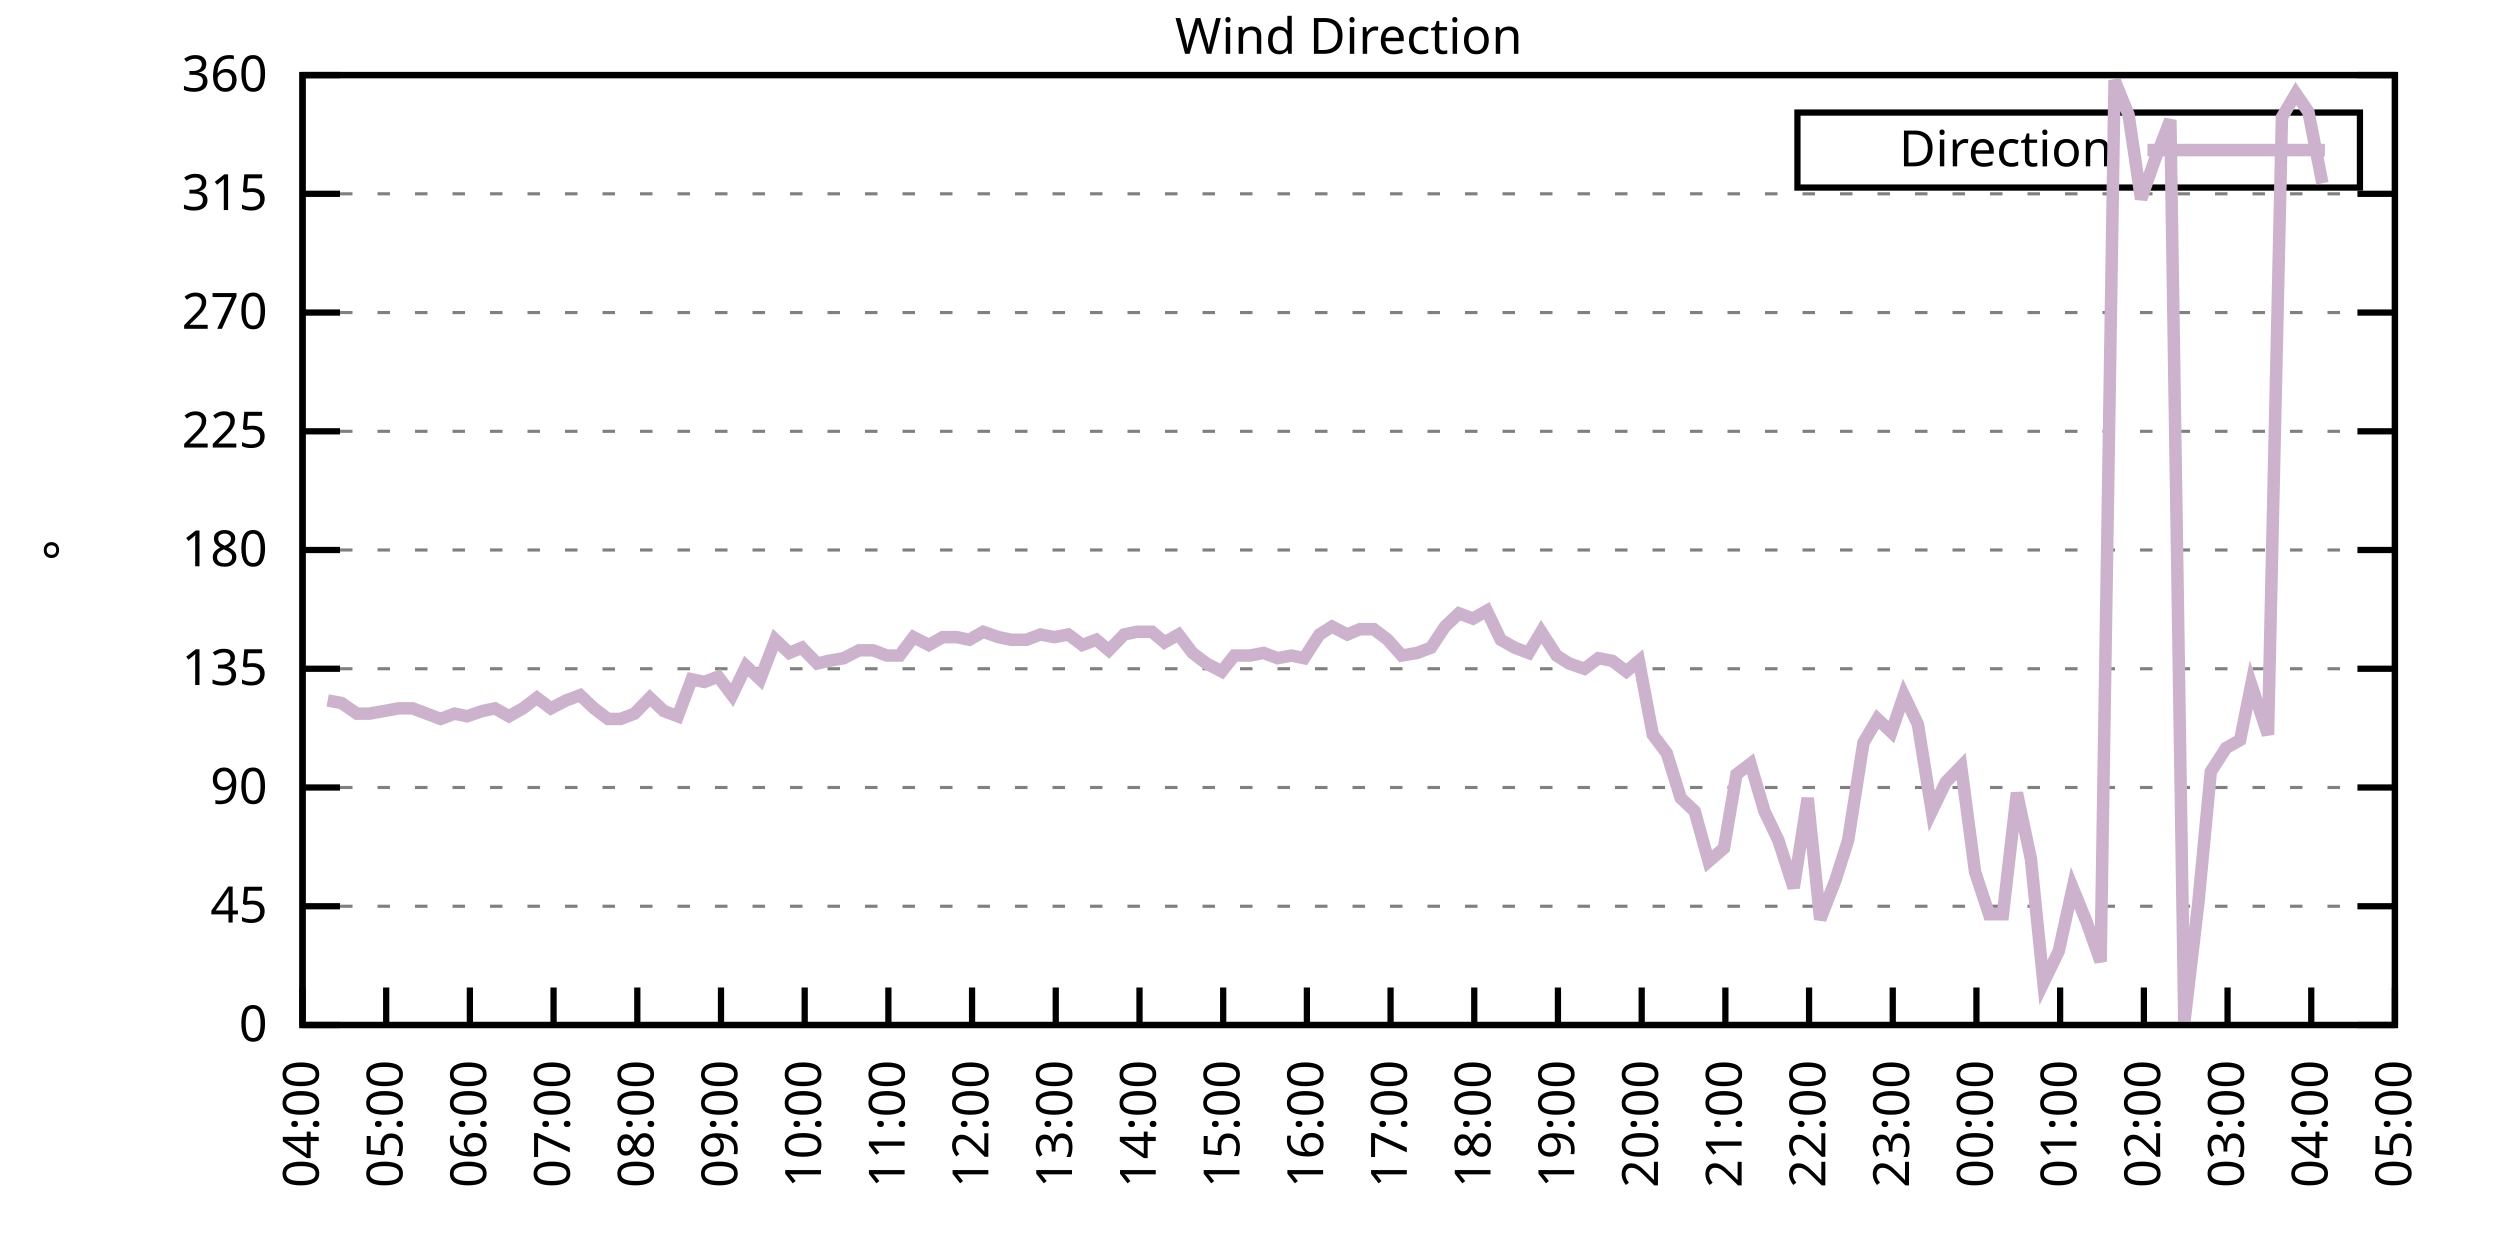
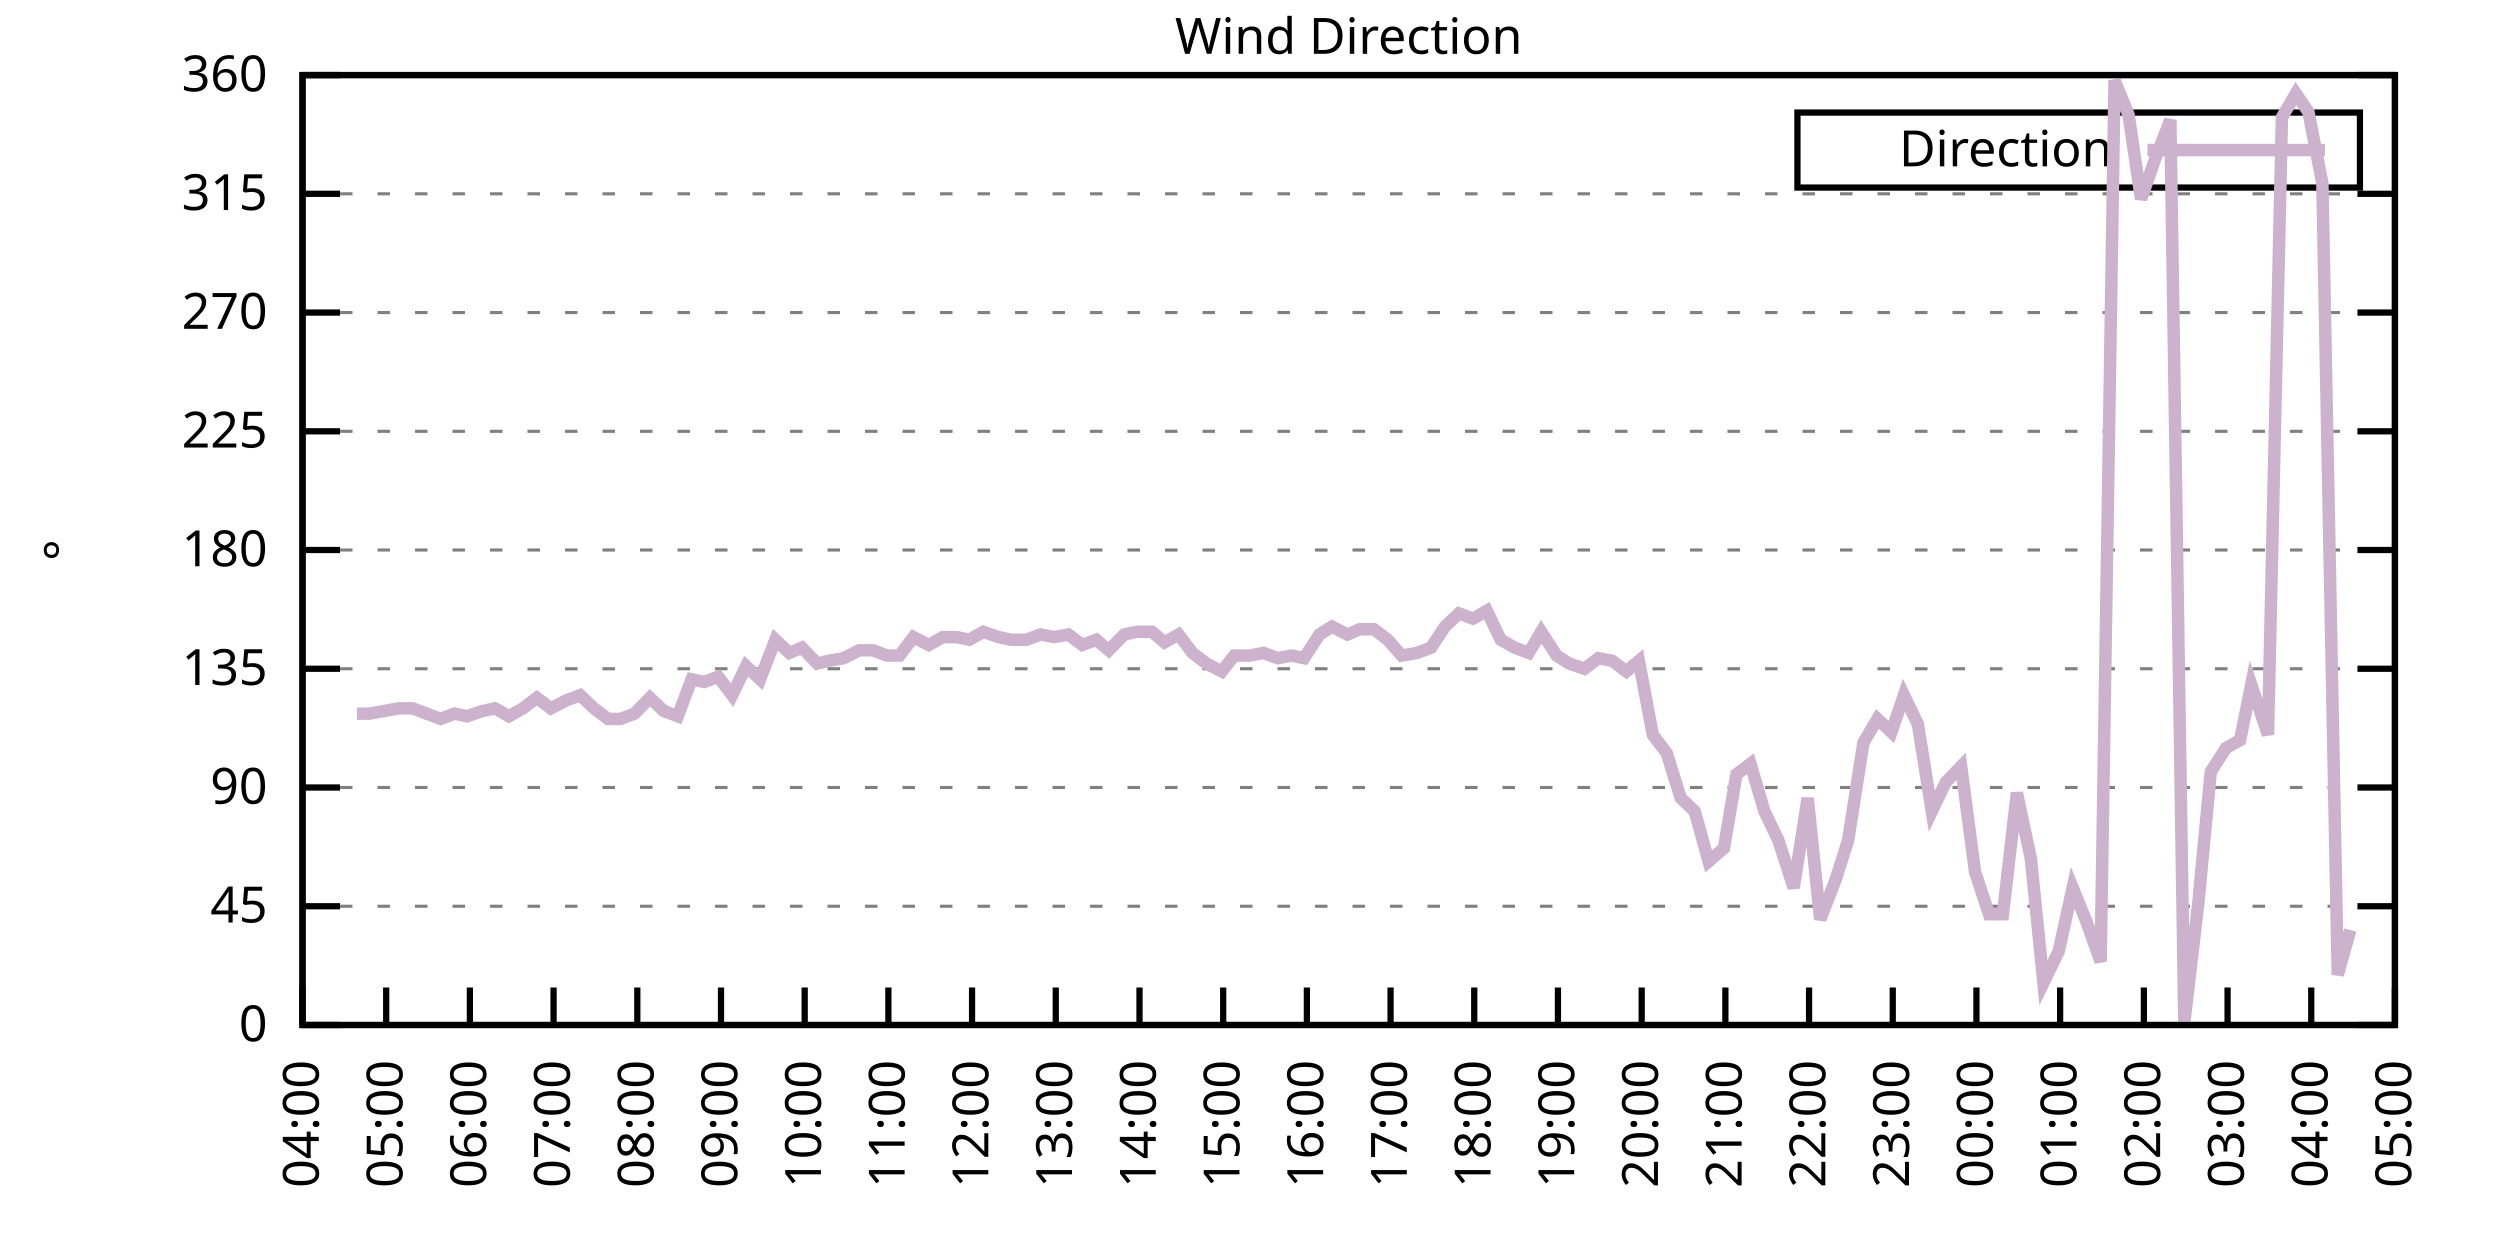
<svg xmlns="http://www.w3.org/2000/svg" xmlns:xlink="http://www.w3.org/1999/xlink" width="400" height="200" viewBox="0 0 400 200">
  <g id="gnuplot_canvas">
    <rect x="0" y="0" width="400" height="200" fill="none" />
    <defs>
      <circle id="gpDot" r="0.5" stroke-width="0.5" stroke="currentColor" />
      <path id="gpPt0" stroke-width="0.333" stroke="currentColor" d="M-1,0 h2 M0,-1 v2" />
      <path id="gpPt1" stroke-width="0.333" stroke="currentColor" d="M-1,-1 L1,1 M1,-1 L-1,1" />
      <path id="gpPt2" stroke-width="0.333" stroke="currentColor" d="M-1,0 L1,0 M0,-1 L0,1 M-1,-1 L1,1 M-1,1 L1,-1" />
      <rect id="gpPt3" stroke-width="0.333" stroke="currentColor" x="-1" y="-1" width="2" height="2" />
      <rect id="gpPt4" stroke-width="0.333" stroke="currentColor" fill="currentColor" x="-1" y="-1" width="2" height="2" />
      <circle id="gpPt5" stroke-width="0.333" stroke="currentColor" cx="0" cy="0" r="1" />
      <use xlink:href="#gpPt5" id="gpPt6" fill="currentColor" stroke="none" />
      <path id="gpPt7" stroke-width="0.333" stroke="currentColor" d="M0,-1.33 L-1.33,0.67 L1.33,0.67 z" />
      <use xlink:href="#gpPt7" id="gpPt8" fill="currentColor" stroke="none" />
      <use xlink:href="#gpPt7" id="gpPt9" stroke="currentColor" transform="rotate(180)" />
      <use xlink:href="#gpPt9" id="gpPt10" fill="currentColor" stroke="none" />
      <use xlink:href="#gpPt3" id="gpPt11" stroke="currentColor" transform="rotate(45)" />
      <use xlink:href="#gpPt11" id="gpPt12" fill="currentColor" stroke="none" />
      <path id="gpPt13" stroke-width="0.333" stroke="currentColor" d="M0,1.330 L1.265,0.411 L0.782,-1.067 L-0.782,-1.076 L-1.265,0.411 z" />
      <use xlink:href="#gpPt13" id="gpPt14" fill="currentColor" stroke="none" />
      <filter id="textbox" filterUnits="objectBoundingBox" x="0" y="0" height="1" width="1">
        <feFlood flood-color="white" flood-opacity="1" result="bgnd" />
        <feComposite in="SourceGraphic" in2="bgnd" operator="atop" />
      </filter>
      <filter id="greybox" filterUnits="objectBoundingBox" x="0" y="0" height="1" width="1">
        <feFlood flood-color="lightgrey" flood-opacity="1" result="grey" />
        <feComposite in="SourceGraphic" in2="grey" operator="atop" />
      </filter>
    </defs>
    <g fill="none" color="white" stroke="currentColor" stroke-width="1.00" stroke-linecap="butt" stroke-linejoin="miter">
</g>
    <g fill="none" color="black" stroke="currentColor" stroke-width="1.00" stroke-linecap="butt" stroke-linejoin="miter">
      <g stroke="none" shape-rendering="crispEdges">
        <polygon fill="rgb(255, 255, 255)" points="48.40,164.00 383.18,164.00 383.18,12.02 48.40,12.02 " />
      </g>
    </g>
    <g fill="none" color="black" stroke="currentColor" stroke-width="1.00" stroke-linecap="butt" stroke-linejoin="miter">
</g>
    <g fill="none" color="black" stroke="black" stroke-width="0.50" stroke-linecap="butt" stroke-linejoin="miter">
</g>
    <g fill="none" color="gray" stroke="currentColor" stroke-width="0.50" stroke-linecap="butt" stroke-linejoin="miter">
      <path stroke="gray" stroke-dasharray="2,4" class="gridline" d="M48.40,164.00 L383.19,164.00  " />
    </g>
    <g fill="none" color="gray" stroke="gray" stroke-width="1.00" stroke-linecap="butt" stroke-linejoin="miter">
</g>
    <g fill="none" color="black" stroke="currentColor" stroke-width="1.00" stroke-linecap="butt" stroke-linejoin="miter">
      <path stroke="black" d="M48.40,164.00 L54.40,164.00 M383.19,164.00 L377.19,164.00  " />
      <g transform="translate(42.80,166.60)" stroke="none" fill="black" font-family="Sans" font-size="8.00" text-anchor="end">
        <text>
          <tspan font-family="Sans"> 0</tspan>
        </text>
      </g>
    </g>
    <g fill="none" color="black" stroke="currentColor" stroke-width="1.00" stroke-linecap="butt" stroke-linejoin="miter">
</g>
    <g fill="none" color="black" stroke="black" stroke-width="0.50" stroke-linecap="butt" stroke-linejoin="miter">
</g>
    <g fill="none" color="gray" stroke="currentColor" stroke-width="0.50" stroke-linecap="butt" stroke-linejoin="miter">
      <path stroke="gray" stroke-dasharray="2,4" class="gridline" d="M48.40,145.00 L383.19,145.00  " />
    </g>
    <g fill="none" color="gray" stroke="gray" stroke-width="1.00" stroke-linecap="butt" stroke-linejoin="miter">
</g>
    <g fill="none" color="black" stroke="currentColor" stroke-width="1.00" stroke-linecap="butt" stroke-linejoin="miter">
      <path stroke="black" d="M48.40,145.00 L54.40,145.00 M383.19,145.00 L377.19,145.00  " />
      <g transform="translate(42.80,147.60)" stroke="none" fill="black" font-family="Sans" font-size="8.00" text-anchor="end">
        <text>
          <tspan font-family="Sans"> 45</tspan>
        </text>
      </g>
    </g>
    <g fill="none" color="black" stroke="currentColor" stroke-width="1.00" stroke-linecap="butt" stroke-linejoin="miter">
</g>
    <g fill="none" color="black" stroke="black" stroke-width="0.50" stroke-linecap="butt" stroke-linejoin="miter">
</g>
    <g fill="none" color="gray" stroke="currentColor" stroke-width="0.50" stroke-linecap="butt" stroke-linejoin="miter">
      <path stroke="gray" stroke-dasharray="2,4" class="gridline" d="M48.40,126.00 L383.19,126.00  " />
    </g>
    <g fill="none" color="gray" stroke="gray" stroke-width="1.00" stroke-linecap="butt" stroke-linejoin="miter">
</g>
    <g fill="none" color="black" stroke="currentColor" stroke-width="1.00" stroke-linecap="butt" stroke-linejoin="miter">
      <path stroke="black" d="M48.40,126.00 L54.40,126.00 M383.19,126.00 L377.19,126.00  " />
      <g transform="translate(42.80,128.60)" stroke="none" fill="black" font-family="Sans" font-size="8.00" text-anchor="end">
        <text>
          <tspan font-family="Sans"> 90</tspan>
        </text>
      </g>
    </g>
    <g fill="none" color="black" stroke="currentColor" stroke-width="1.00" stroke-linecap="butt" stroke-linejoin="miter">
</g>
    <g fill="none" color="black" stroke="black" stroke-width="0.50" stroke-linecap="butt" stroke-linejoin="miter">
</g>
    <g fill="none" color="gray" stroke="currentColor" stroke-width="0.50" stroke-linecap="butt" stroke-linejoin="miter">
      <path stroke="gray" stroke-dasharray="2,4" class="gridline" d="M48.40,107.00 L383.19,107.00  " />
    </g>
    <g fill="none" color="gray" stroke="gray" stroke-width="1.00" stroke-linecap="butt" stroke-linejoin="miter">
</g>
    <g fill="none" color="black" stroke="currentColor" stroke-width="1.00" stroke-linecap="butt" stroke-linejoin="miter">
      <path stroke="black" d="M48.40,107.00 L54.40,107.00 M383.19,107.00 L377.19,107.00  " />
      <g transform="translate(42.80,109.60)" stroke="none" fill="black" font-family="Sans" font-size="8.00" text-anchor="end">
        <text>
          <tspan font-family="Sans"> 135</tspan>
        </text>
      </g>
    </g>
    <g fill="none" color="black" stroke="currentColor" stroke-width="1.00" stroke-linecap="butt" stroke-linejoin="miter">
</g>
    <g fill="none" color="black" stroke="black" stroke-width="0.50" stroke-linecap="butt" stroke-linejoin="miter">
</g>
    <g fill="none" color="gray" stroke="currentColor" stroke-width="0.50" stroke-linecap="butt" stroke-linejoin="miter">
      <path stroke="gray" stroke-dasharray="2,4" class="gridline" d="M48.40,88.00 L383.19,88.00  " />
    </g>
    <g fill="none" color="gray" stroke="gray" stroke-width="1.00" stroke-linecap="butt" stroke-linejoin="miter">
</g>
    <g fill="none" color="black" stroke="currentColor" stroke-width="1.00" stroke-linecap="butt" stroke-linejoin="miter">
      <path stroke="black" d="M48.40,88.00 L54.40,88.00 M383.19,88.00 L377.19,88.00  " />
      <g transform="translate(42.80,90.60)" stroke="none" fill="black" font-family="Sans" font-size="8.00" text-anchor="end">
        <text>
          <tspan font-family="Sans"> 180</tspan>
        </text>
      </g>
    </g>
    <g fill="none" color="black" stroke="currentColor" stroke-width="1.00" stroke-linecap="butt" stroke-linejoin="miter">
</g>
    <g fill="none" color="black" stroke="black" stroke-width="0.50" stroke-linecap="butt" stroke-linejoin="miter">
</g>
    <g fill="none" color="gray" stroke="currentColor" stroke-width="0.50" stroke-linecap="butt" stroke-linejoin="miter">
      <path stroke="gray" stroke-dasharray="2,4" class="gridline" d="M48.40,69.01 L383.19,69.01  " />
    </g>
    <g fill="none" color="gray" stroke="gray" stroke-width="1.00" stroke-linecap="butt" stroke-linejoin="miter">
</g>
    <g fill="none" color="black" stroke="currentColor" stroke-width="1.00" stroke-linecap="butt" stroke-linejoin="miter">
      <path stroke="black" d="M48.40,69.01 L54.40,69.01 M383.19,69.01 L377.19,69.01  " />
      <g transform="translate(42.80,71.61)" stroke="none" fill="black" font-family="Sans" font-size="8.00" text-anchor="end">
        <text>
          <tspan font-family="Sans"> 225</tspan>
        </text>
      </g>
    </g>
    <g fill="none" color="black" stroke="currentColor" stroke-width="1.00" stroke-linecap="butt" stroke-linejoin="miter">
</g>
    <g fill="none" color="black" stroke="black" stroke-width="0.50" stroke-linecap="butt" stroke-linejoin="miter">
</g>
    <g fill="none" color="gray" stroke="currentColor" stroke-width="0.50" stroke-linecap="butt" stroke-linejoin="miter">
      <path stroke="gray" stroke-dasharray="2,4" class="gridline" d="M48.40,50.01 L383.19,50.01  " />
    </g>
    <g fill="none" color="gray" stroke="gray" stroke-width="1.00" stroke-linecap="butt" stroke-linejoin="miter">
</g>
    <g fill="none" color="black" stroke="currentColor" stroke-width="1.00" stroke-linecap="butt" stroke-linejoin="miter">
      <path stroke="black" d="M48.40,50.01 L54.40,50.01 M383.19,50.01 L377.19,50.01  " />
      <g transform="translate(42.80,52.61)" stroke="none" fill="black" font-family="Sans" font-size="8.00" text-anchor="end">
        <text>
          <tspan font-family="Sans"> 270</tspan>
        </text>
      </g>
    </g>
    <g fill="none" color="black" stroke="currentColor" stroke-width="1.00" stroke-linecap="butt" stroke-linejoin="miter">
</g>
    <g fill="none" color="black" stroke="black" stroke-width="0.50" stroke-linecap="butt" stroke-linejoin="miter">
</g>
    <g fill="none" color="gray" stroke="currentColor" stroke-width="0.50" stroke-linecap="butt" stroke-linejoin="miter">
      <path stroke="gray" stroke-dasharray="2,4" class="gridline" d="M48.40,31.01 L383.19,31.01  " />
    </g>
    <g fill="none" color="gray" stroke="gray" stroke-width="1.00" stroke-linecap="butt" stroke-linejoin="miter">
</g>
    <g fill="none" color="black" stroke="currentColor" stroke-width="1.00" stroke-linecap="butt" stroke-linejoin="miter">
      <path stroke="black" d="M48.40,31.01 L54.40,31.01 M383.19,31.01 L377.19,31.01  " />
      <g transform="translate(42.80,33.61)" stroke="none" fill="black" font-family="Sans" font-size="8.00" text-anchor="end">
        <text>
          <tspan font-family="Sans"> 315</tspan>
        </text>
      </g>
    </g>
    <g fill="none" color="black" stroke="currentColor" stroke-width="1.00" stroke-linecap="butt" stroke-linejoin="miter">
</g>
    <g fill="none" color="black" stroke="black" stroke-width="0.50" stroke-linecap="butt" stroke-linejoin="miter">
</g>
    <g fill="none" color="gray" stroke="currentColor" stroke-width="0.50" stroke-linecap="butt" stroke-linejoin="miter">
      <path stroke="gray" stroke-dasharray="2,4" class="gridline" d="M48.40,12.01 L383.19,12.01  " />
    </g>
    <g fill="none" color="gray" stroke="gray" stroke-width="1.00" stroke-linecap="butt" stroke-linejoin="miter">
</g>
    <g fill="none" color="black" stroke="currentColor" stroke-width="1.00" stroke-linecap="butt" stroke-linejoin="miter">
      <path stroke="black" d="M48.40,12.01 L54.40,12.01 M383.19,12.01 L377.19,12.01  " />
      <g transform="translate(42.80,14.61)" stroke="none" fill="black" font-family="Sans" font-size="8.00" text-anchor="end">
        <text>
          <tspan font-family="Sans"> 360</tspan>
        </text>
      </g>
    </g>
    <g fill="none" color="black" stroke="currentColor" stroke-width="1.00" stroke-linecap="butt" stroke-linejoin="miter">
      <path stroke="black" d="M48.40,164.00 L48.40,158.00  " />
      <g transform="translate(51.00,169.60) rotate(270.00)" stroke="none" fill="black" font-family="Sans" font-size="8.00" text-anchor="end">
        <text>
          <tspan font-family="Sans">04:00</tspan>
        </text>
      </g>
    </g>
    <g fill="none" color="black" stroke="currentColor" stroke-width="1.00" stroke-linecap="butt" stroke-linejoin="miter">
      <path stroke="black" d="M61.79,164.00 L61.79,158.00  " />
      <g transform="translate(64.39,169.60) rotate(270.00)" stroke="none" fill="black" font-family="Sans" font-size="8.00" text-anchor="end">
        <text>
          <tspan font-family="Sans">05:00</tspan>
        </text>
      </g>
    </g>
    <g fill="none" color="black" stroke="currentColor" stroke-width="1.00" stroke-linecap="butt" stroke-linejoin="miter">
      <path stroke="black" d="M75.18,164.00 L75.18,158.00  " />
      <g transform="translate(77.78,169.60) rotate(270.00)" stroke="none" fill="black" font-family="Sans" font-size="8.00" text-anchor="end">
        <text>
          <tspan font-family="Sans">06:00</tspan>
        </text>
      </g>
    </g>
    <g fill="none" color="black" stroke="currentColor" stroke-width="1.00" stroke-linecap="butt" stroke-linejoin="miter">
      <path stroke="black" d="M88.57,164.00 L88.57,158.00  " />
      <g transform="translate(91.17,169.60) rotate(270.00)" stroke="none" fill="black" font-family="Sans" font-size="8.00" text-anchor="end">
        <text>
          <tspan font-family="Sans">07:00</tspan>
        </text>
      </g>
    </g>
    <g fill="none" color="black" stroke="currentColor" stroke-width="1.00" stroke-linecap="butt" stroke-linejoin="miter">
      <path stroke="black" d="M101.97,164.00 L101.97,158.00  " />
      <g transform="translate(104.57,169.60) rotate(270.00)" stroke="none" fill="black" font-family="Sans" font-size="8.00" text-anchor="end">
        <text>
          <tspan font-family="Sans">08:00</tspan>
        </text>
      </g>
    </g>
    <g fill="none" color="black" stroke="currentColor" stroke-width="1.00" stroke-linecap="butt" stroke-linejoin="miter">
      <path stroke="black" d="M115.36,164.00 L115.36,158.00  " />
      <g transform="translate(117.96,169.60) rotate(270.00)" stroke="none" fill="black" font-family="Sans" font-size="8.00" text-anchor="end">
        <text>
          <tspan font-family="Sans">09:00</tspan>
        </text>
      </g>
    </g>
    <g fill="none" color="black" stroke="currentColor" stroke-width="1.00" stroke-linecap="butt" stroke-linejoin="miter">
      <path stroke="black" d="M128.75,164.00 L128.75,158.00  " />
      <g transform="translate(131.35,169.60) rotate(270.00)" stroke="none" fill="black" font-family="Sans" font-size="8.00" text-anchor="end">
        <text>
          <tspan font-family="Sans">10:00</tspan>
        </text>
      </g>
    </g>
    <g fill="none" color="black" stroke="currentColor" stroke-width="1.00" stroke-linecap="butt" stroke-linejoin="miter">
      <path stroke="black" d="M142.14,164.00 L142.14,158.00  " />
      <g transform="translate(144.74,169.60) rotate(270.00)" stroke="none" fill="black" font-family="Sans" font-size="8.00" text-anchor="end">
        <text>
          <tspan font-family="Sans">11:00</tspan>
        </text>
      </g>
    </g>
    <g fill="none" color="black" stroke="currentColor" stroke-width="1.00" stroke-linecap="butt" stroke-linejoin="miter">
      <path stroke="black" d="M155.53,164.00 L155.53,158.00  " />
      <g transform="translate(158.13,169.60) rotate(270.00)" stroke="none" fill="black" font-family="Sans" font-size="8.00" text-anchor="end">
        <text>
          <tspan font-family="Sans">12:00</tspan>
        </text>
      </g>
    </g>
    <g fill="none" color="black" stroke="currentColor" stroke-width="1.00" stroke-linecap="butt" stroke-linejoin="miter">
      <path stroke="black" d="M168.92,164.00 L168.92,158.00  " />
      <g transform="translate(171.52,169.60) rotate(270.00)" stroke="none" fill="black" font-family="Sans" font-size="8.00" text-anchor="end">
        <text>
          <tspan font-family="Sans">13:00</tspan>
        </text>
      </g>
    </g>
    <g fill="none" color="black" stroke="currentColor" stroke-width="1.00" stroke-linecap="butt" stroke-linejoin="miter">
      <path stroke="black" d="M182.32,164.00 L182.32,158.00  " />
      <g transform="translate(184.92,169.60) rotate(270.00)" stroke="none" fill="black" font-family="Sans" font-size="8.00" text-anchor="end">
        <text>
          <tspan font-family="Sans">14:00</tspan>
        </text>
      </g>
    </g>
    <g fill="none" color="black" stroke="currentColor" stroke-width="1.00" stroke-linecap="butt" stroke-linejoin="miter">
      <path stroke="black" d="M195.71,164.00 L195.71,158.00  " />
      <g transform="translate(198.31,169.60) rotate(270.00)" stroke="none" fill="black" font-family="Sans" font-size="8.00" text-anchor="end">
        <text>
          <tspan font-family="Sans">15:00</tspan>
        </text>
      </g>
    </g>
    <g fill="none" color="black" stroke="currentColor" stroke-width="1.00" stroke-linecap="butt" stroke-linejoin="miter">
      <path stroke="black" d="M209.10,164.00 L209.10,158.00  " />
      <g transform="translate(211.70,169.60) rotate(270.00)" stroke="none" fill="black" font-family="Sans" font-size="8.00" text-anchor="end">
        <text>
          <tspan font-family="Sans">16:00</tspan>
        </text>
      </g>
    </g>
    <g fill="none" color="black" stroke="currentColor" stroke-width="1.00" stroke-linecap="butt" stroke-linejoin="miter">
      <path stroke="black" d="M222.49,164.00 L222.49,158.00  " />
      <g transform="translate(225.09,169.60) rotate(270.00)" stroke="none" fill="black" font-family="Sans" font-size="8.00" text-anchor="end">
        <text>
          <tspan font-family="Sans">17:00</tspan>
        </text>
      </g>
    </g>
    <g fill="none" color="black" stroke="currentColor" stroke-width="1.00" stroke-linecap="butt" stroke-linejoin="miter">
      <path stroke="black" d="M235.88,164.00 L235.88,158.00  " />
      <g transform="translate(238.48,169.60) rotate(270.00)" stroke="none" fill="black" font-family="Sans" font-size="8.00" text-anchor="end">
        <text>
          <tspan font-family="Sans">18:00</tspan>
        </text>
      </g>
    </g>
    <g fill="none" color="black" stroke="currentColor" stroke-width="1.00" stroke-linecap="butt" stroke-linejoin="miter">
      <path stroke="black" d="M249.27,164.00 L249.27,158.00  " />
      <g transform="translate(251.87,169.60) rotate(270.00)" stroke="none" fill="black" font-family="Sans" font-size="8.00" text-anchor="end">
        <text>
          <tspan font-family="Sans">19:00</tspan>
        </text>
      </g>
    </g>
    <g fill="none" color="black" stroke="currentColor" stroke-width="1.00" stroke-linecap="butt" stroke-linejoin="miter">
      <path stroke="black" d="M262.67,164.00 L262.67,158.00  " />
      <g transform="translate(265.27,169.60) rotate(270.00)" stroke="none" fill="black" font-family="Sans" font-size="8.00" text-anchor="end">
        <text>
          <tspan font-family="Sans">20:00</tspan>
        </text>
      </g>
    </g>
    <g fill="none" color="black" stroke="currentColor" stroke-width="1.00" stroke-linecap="butt" stroke-linejoin="miter">
      <path stroke="black" d="M276.06,164.00 L276.06,158.00  " />
      <g transform="translate(278.66,169.60) rotate(270.00)" stroke="none" fill="black" font-family="Sans" font-size="8.00" text-anchor="end">
        <text>
          <tspan font-family="Sans">21:00</tspan>
        </text>
      </g>
    </g>
    <g fill="none" color="black" stroke="currentColor" stroke-width="1.00" stroke-linecap="butt" stroke-linejoin="miter">
      <path stroke="black" d="M289.45,164.00 L289.45,158.00  " />
      <g transform="translate(292.05,169.60) rotate(270.00)" stroke="none" fill="black" font-family="Sans" font-size="8.00" text-anchor="end">
        <text>
          <tspan font-family="Sans">22:00</tspan>
        </text>
      </g>
    </g>
    <g fill="none" color="black" stroke="currentColor" stroke-width="1.00" stroke-linecap="butt" stroke-linejoin="miter">
      <path stroke="black" d="M302.84,164.00 L302.84,158.00  " />
      <g transform="translate(305.44,169.60) rotate(270.00)" stroke="none" fill="black" font-family="Sans" font-size="8.00" text-anchor="end">
        <text>
          <tspan font-family="Sans">23:00</tspan>
        </text>
      </g>
    </g>
    <g fill="none" color="black" stroke="currentColor" stroke-width="1.00" stroke-linecap="butt" stroke-linejoin="miter">
      <path stroke="black" d="M316.23,164.00 L316.23,158.00  " />
      <g transform="translate(318.83,169.60) rotate(270.00)" stroke="none" fill="black" font-family="Sans" font-size="8.00" text-anchor="end">
        <text>
          <tspan font-family="Sans">00:00</tspan>
        </text>
      </g>
    </g>
    <g fill="none" color="black" stroke="currentColor" stroke-width="1.00" stroke-linecap="butt" stroke-linejoin="miter">
      <path stroke="black" d="M329.62,164.00 L329.62,158.00  " />
      <g transform="translate(332.22,169.60) rotate(270.00)" stroke="none" fill="black" font-family="Sans" font-size="8.00" text-anchor="end">
        <text>
          <tspan font-family="Sans">01:00</tspan>
        </text>
      </g>
    </g>
    <g fill="none" color="black" stroke="currentColor" stroke-width="1.00" stroke-linecap="butt" stroke-linejoin="miter">
      <path stroke="black" d="M343.02,164.00 L343.02,158.00  " />
      <g transform="translate(345.62,169.60) rotate(270.00)" stroke="none" fill="black" font-family="Sans" font-size="8.00" text-anchor="end">
        <text>
          <tspan font-family="Sans">02:00</tspan>
        </text>
      </g>
    </g>
    <g fill="none" color="black" stroke="currentColor" stroke-width="1.00" stroke-linecap="butt" stroke-linejoin="miter">
      <path stroke="black" d="M356.41,164.00 L356.41,158.00  " />
      <g transform="translate(359.01,169.60) rotate(270.00)" stroke="none" fill="black" font-family="Sans" font-size="8.00" text-anchor="end">
        <text>
          <tspan font-family="Sans">03:00</tspan>
        </text>
      </g>
    </g>
    <g fill="none" color="black" stroke="currentColor" stroke-width="1.00" stroke-linecap="butt" stroke-linejoin="miter">
      <path stroke="black" d="M369.80,164.00 L369.80,158.00  " />
      <g transform="translate(372.40,169.60) rotate(270.00)" stroke="none" fill="black" font-family="Sans" font-size="8.00" text-anchor="end">
        <text>
          <tspan font-family="Sans">04:00</tspan>
        </text>
      </g>
    </g>
    <g fill="none" color="black" stroke="currentColor" stroke-width="1.00" stroke-linecap="butt" stroke-linejoin="miter">
      <path stroke="black" d="M383.19,164.00 L383.19,158.00  " />
      <g transform="translate(385.79,169.60) rotate(270.00)" stroke="none" fill="black" font-family="Sans" font-size="8.00" text-anchor="end">
        <text>
          <tspan font-family="Sans">05:00</tspan>
        </text>
      </g>
    </g>
    <g fill="none" color="black" stroke="currentColor" stroke-width="1.00" stroke-linecap="butt" stroke-linejoin="miter">
</g>
    <g fill="none" color="black" stroke="currentColor" stroke-width="1.00" stroke-linecap="butt" stroke-linejoin="miter">
      <path stroke="black" d="M48.40,12.01 L48.40,164.00 L383.19,164.00 L383.19,12.01 L48.40,12.01 Z  " />
    </g>
    <g fill="none" color="black" stroke="currentColor" stroke-width="1.00" stroke-linecap="butt" stroke-linejoin="miter">
</g>
    <g fill="none" color="black" stroke="currentColor" stroke-width="1.00" stroke-linecap="butt" stroke-linejoin="miter">
      <path stroke="black" d="M287.59,30.01 L287.59,18.01 L377.59,18.01 L377.59,30.01 L287.59,30.01 Z  " />
    </g>
    <g id="Wind_direction_plot_1">
      <g fill="none" color="white" stroke="black" stroke-width="2.00" stroke-linecap="butt" stroke-linejoin="miter">
</g>
      <g fill="none" color="black" stroke="currentColor" stroke-width="2.00" stroke-linecap="butt" stroke-linejoin="miter">
        <g transform="translate(337.99,26.61)" stroke="none" fill="black" font-family="Sans" font-size="8.00" text-anchor="end">
          <text>
            <tspan font-family="Sans">Direction</tspan>
          </text>
        </g>
      </g>
      <g fill="none" color="black" stroke="currentColor" stroke-width="2.00" stroke-linecap="butt" stroke-linejoin="miter">
-         <path stroke="rgb(204, 178, 204)" d="M343.59,24.01 L371.99,24.01 M52.42,112.07 L54.65,112.49 L57.10,114.18 L59.11,114.18 L63.80,113.34 L66.03,113.34   L68.26,114.18 L70.50,115.03 L72.73,114.18 L74.74,114.60 L77.19,113.76 L79.20,113.34 L81.43,114.60 L83.66,113.34   L85.90,111.65 L88.13,113.34 L90.58,112.07 L92.82,111.23 L95.05,113.34 L97.28,115.03 L99.29,115.03 L101.52,114.18   L103.98,111.65 L106.21,113.76 L108.44,114.60 L110.67,108.69 L112.68,109.11 L114.91,108.27 L117.14,111.23 L119.38,106.58   L121.61,108.69 L124.06,102.36 L126.29,104.47 L128.30,103.63 L130.76,106.16 L132.54,105.74 L135.00,105.31 L137.45,104.05   L139.69,104.05 L141.92,104.89 L143.93,104.89 L146.16,101.94 L148.61,103.20 L150.85,101.94 L153.08,101.94 L155.09,102.36   L157.32,101.09 L159.77,101.94 L161.78,102.36 L164.24,102.36 L166.47,101.52 L168.70,101.94 L170.93,101.52 L173.17,103.20   L175.40,102.36 L177.41,104.05 L179.86,101.52 L181.87,101.09 L184.32,101.09 L186.33,102.78 L188.57,101.52 L190.80,104.47   L193.03,106.16 L195.48,107.43 L197.49,104.89 L199.95,104.89 L202.18,104.47 L204.41,105.31 L206.64,104.89 L208.65,105.31   L211.11,101.52 L213.12,100.25 L215.57,101.52 L217.58,100.67 L219.81,100.67 L222.04,102.36 L224.28,104.89 L226.73,104.47   L228.96,103.63 L231.20,100.25 L233.43,98.14 L235.66,98.98 L237.89,97.72 L240.12,102.36 L242.36,103.63 L244.59,104.47   L246.60,101.09 L249.05,104.89 L251.06,106.16 L253.51,107.00 L255.75,105.31 L257.98,105.74 L260.21,107.43 L262.22,105.74   L264.45,117.56 L266.68,120.51 L268.92,127.69 L271.15,129.80 L273.38,137.82 L275.83,135.71 L277.84,123.89 L280.07,122.20   L282.31,129.80 L284.54,134.45 L286.99,142.05 L289.23,127.69 L291.23,147.11 L293.69,140.78 L295.70,134.45 L298.15,118.83   L300.39,115.03 L302.62,117.14 L304.63,111.23 L306.86,115.87 L309.09,129.80 L311.32,125.16 L313.78,122.62 L316.01,139.51   L318.24,146.27 L320.47,146.27 L322.70,126.85 L324.94,137.40 L326.95,157.24 L329.40,152.18 L331.63,142.05 L333.86,147.53   L336.10,153.87 L338.33,12.85 L340.56,18.34 L342.57,31.85 L344.80,25.52 L347.26,19.19 L349.49,163.58 L351.72,144.58   L353.73,123.47 L356.18,119.67 L358.42,118.40 L360.20,109.54 L362.88,117.56 L365.11,18.77 L367.34,14.97 L369.35,17.92   L371.58,29.32  " />
+         <path stroke="rgb(204, 178, 204)" d="M343.59,24.01 L371.99,24.01 M57.10,114.18 L59.11,114.18 L63.80,113.34 L66.03,113.34 L68.26,114.18 L70.50,115.03   L72.73,114.18 L74.74,114.60 L77.19,113.76 L79.20,113.34 L81.43,114.60 L83.66,113.34 L85.90,111.65 L88.13,113.34   L90.58,112.07 L92.82,111.23 L95.05,113.34 L97.28,115.03 L99.29,115.03 L101.52,114.18 L103.98,111.65 L106.21,113.76   L108.44,114.60 L110.67,108.69 L112.68,109.11 L114.91,108.27 L117.14,111.23 L119.38,106.58 L121.61,108.69 L124.06,102.36   L126.29,104.47 L128.30,103.63 L130.76,106.16 L132.54,105.74 L135.00,105.31 L137.45,104.05 L139.69,104.05 L141.92,104.89   L143.93,104.89 L146.16,101.94 L148.61,103.20 L150.85,101.94 L153.08,101.94 L155.09,102.36 L157.32,101.09 L159.77,101.94   L161.78,102.36 L164.24,102.36 L166.47,101.52 L168.70,101.94 L170.93,101.52 L173.17,103.20 L175.40,102.36 L177.41,104.05   L179.86,101.52 L181.87,101.09 L184.32,101.09 L186.33,102.78 L188.57,101.52 L190.80,104.47 L193.03,106.16 L195.48,107.43   L197.49,104.89 L199.95,104.89 L202.18,104.47 L204.41,105.31 L206.64,104.89 L208.65,105.31 L211.11,101.52 L213.12,100.25   L215.57,101.52 L217.58,100.67 L219.81,100.67 L222.04,102.36 L224.28,104.89 L226.73,104.47 L228.96,103.63 L231.20,100.25   L233.43,98.14 L235.66,98.98 L237.89,97.72 L240.12,102.36 L242.36,103.63 L244.59,104.47 L246.60,101.09 L249.05,104.89   L251.06,106.16 L253.51,107.00 L255.75,105.31 L257.98,105.74 L260.21,107.43 L262.22,105.74 L264.45,117.56 L266.68,120.51   L268.92,127.69 L271.15,129.80 L273.38,137.82 L275.83,135.71 L277.84,123.89 L280.07,122.20 L282.31,129.80 L284.54,134.45   L286.99,142.05 L289.23,127.69 L291.23,147.11 L293.69,140.78 L295.70,134.45 L298.15,118.83 L300.39,115.03 L302.62,117.14   L304.63,111.23 L306.86,115.87 L309.09,129.80 L311.32,125.16 L313.78,122.62 L316.01,139.51 L318.24,146.27 L320.47,146.27   L322.70,126.85 L324.94,137.40 L326.95,157.24 L329.40,152.18 L331.63,142.05 L333.86,147.53 L336.10,153.87 L338.33,12.85   L340.56,18.34 L342.57,31.85 L344.80,25.52 L347.26,19.19 L349.49,163.58 L351.72,144.58 L353.73,123.47 L356.18,119.67   L358.42,118.40 L360.20,109.54 L362.88,117.56 L365.11,18.77 L367.34,14.97 L369.35,17.92 L371.58,29.32 L374.04,155.98   L376.05,148.80  " />
      </g>
    </g>
    <g fill="none" color="black" stroke="currentColor" stroke-width="2.00" stroke-linecap="butt" stroke-linejoin="miter">
</g>
    <g fill="none" color="black" stroke="black" stroke-width="1.00" stroke-linecap="butt" stroke-linejoin="miter">
</g>
    <g fill="none" color="black" stroke="currentColor" stroke-width="1.00" stroke-linecap="butt" stroke-linejoin="miter">
      <path stroke="black" d="M48.40,12.01 L48.40,164.00 L383.19,164.00 L383.19,12.01 L48.40,12.01 Z  " />
      <g transform="translate(12.80,88.01) rotate(270.00)" stroke="none" fill="black" font-family="Sans" font-size="8.00" text-anchor="middle">
        <text>
          <tspan font-family="Sans">°</tspan>
        </text>
      </g>
    </g>
    <g fill="none" color="black" stroke="currentColor" stroke-width="1.00" stroke-linecap="butt" stroke-linejoin="miter">
</g>
    <g fill="none" color="black" stroke="currentColor" stroke-width="1.00" stroke-linecap="butt" stroke-linejoin="miter">
      <g transform="translate(215.79,8.61)" stroke="none" fill="black" font-family="Sans" font-size="8.00" text-anchor="middle">
        <text>
          <tspan font-family="Sans">Wind Direction</tspan>
        </text>
      </g>
    </g>
    <g fill="none" color="black" stroke="currentColor" stroke-width="1.00" stroke-linecap="butt" stroke-linejoin="miter">
</g>
  </g>
</svg>
